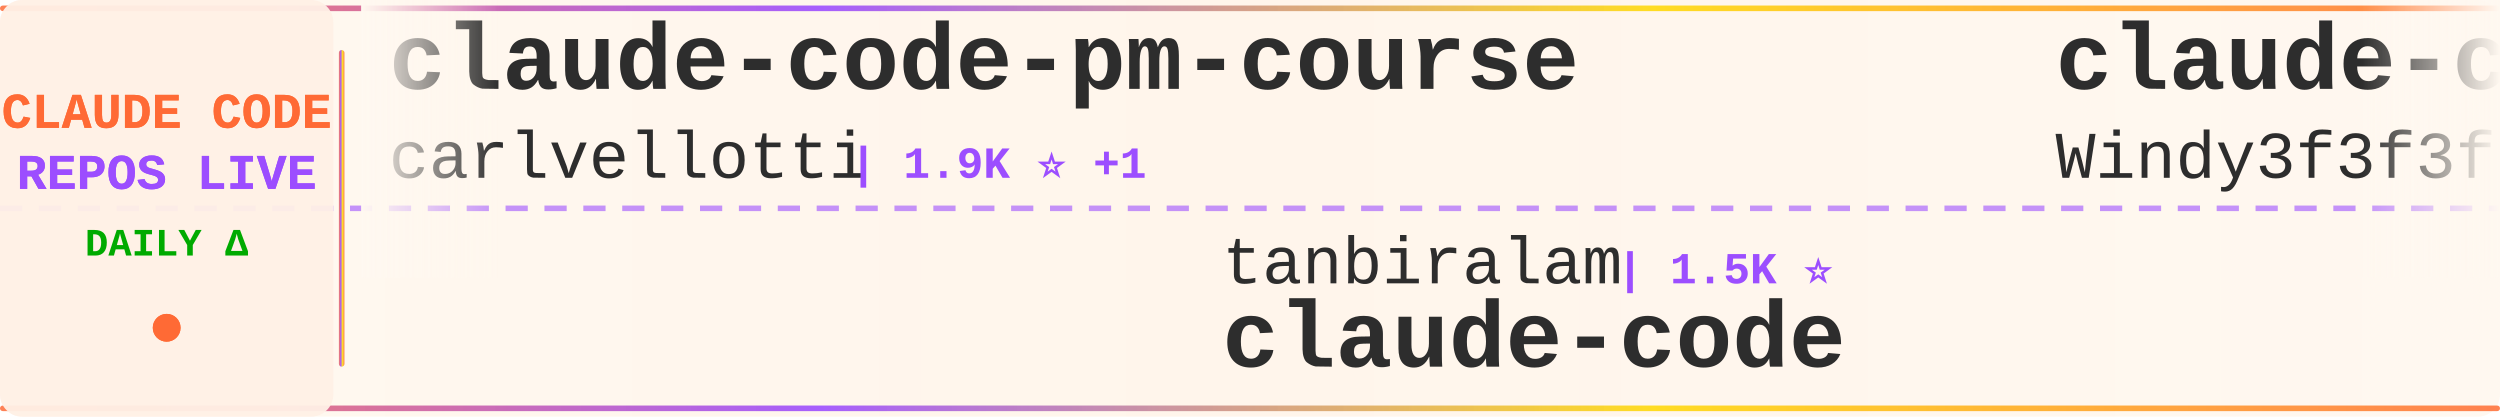
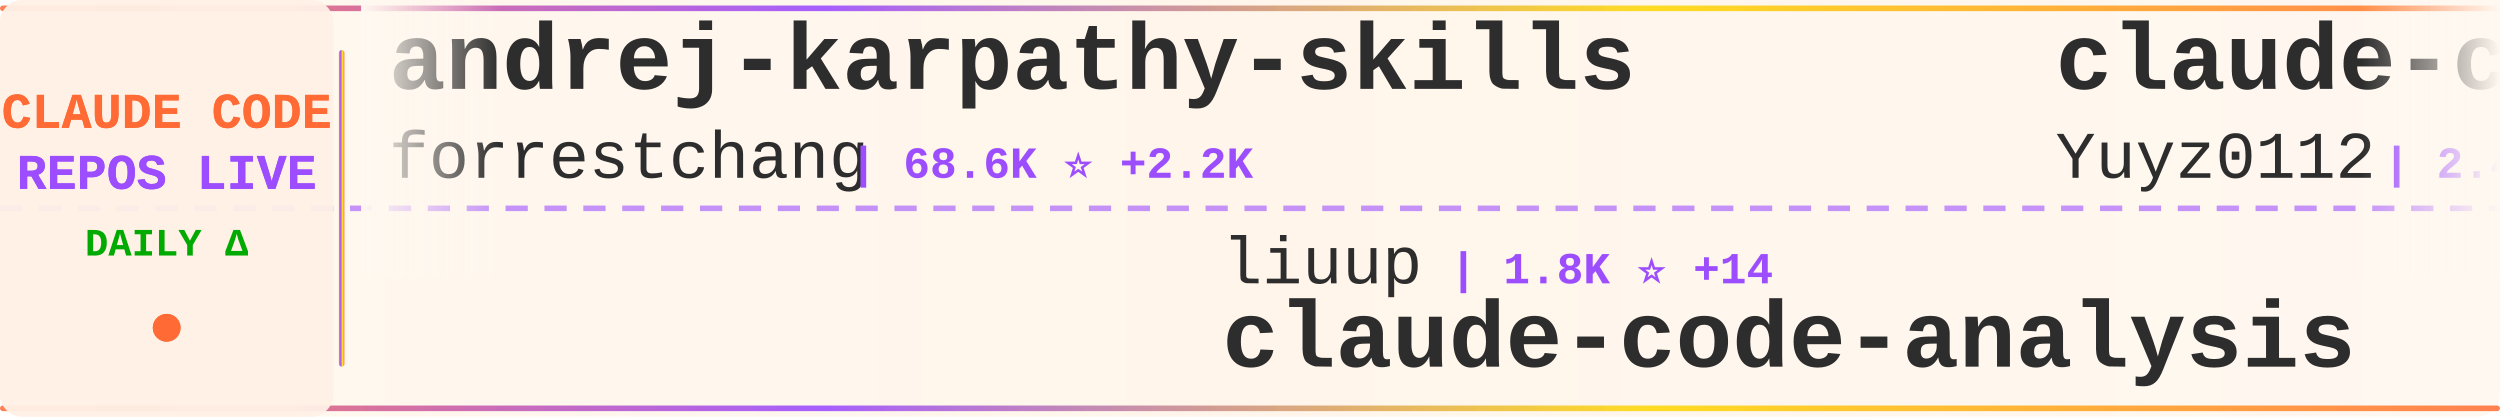
<svg xmlns="http://www.w3.org/2000/svg" width="900" height="150">
  <defs>
    <linearGradient id="tickerBg" x1="0%" y1="0%" x2="100%" y2="0%">
      <stop offset="0%" style="stop-color:#fff8f0;stop-opacity:0.98" />
      <stop offset="50%" style="stop-color:#fff5eb;stop-opacity:1" />
      <stop offset="100%" style="stop-color:#fff8f0;stop-opacity:0.98" />
    </linearGradient>
    <linearGradient id="borderGrad" x1="0%" y1="0%" x2="100%" y2="0%">
      <stop offset="0%" style="stop-color:#FF6B35;stop-opacity:0.85">
        <animate attributeName="stop-opacity" values="0.85;1;0.85" dur="2s" repeatCount="indefinite" />
      </stop>
      <stop offset="33%" style="stop-color:#9C4EFF;stop-opacity:0.9">
        <animate attributeName="stop-opacity" values="0.9;1;0.9" dur="2.2s" repeatCount="indefinite" />
      </stop>
      <stop offset="66%" style="stop-color:#FFD700;stop-opacity:0.85">
        <animate attributeName="stop-opacity" values="0.85;1;0.85" dur="1.8s" repeatCount="indefinite" />
      </stop>
      <stop offset="100%" style="stop-color:#FF6B35;stop-opacity:0.85">
        <animate attributeName="stop-opacity" values="0.85;1;0.85" dur="2s" repeatCount="indefinite" />
      </stop>
    </linearGradient>
    <filter id="textGlow">
      <feGaussianBlur stdDeviation="0.15" result="coloredBlur" />
      <feMerge>
        <feMergeNode in="coloredBlur" />
        <feMergeNode in="SourceGraphic" />
      </feMerge>
    </filter>
    <filter id="metricGlow">
      <feGaussianBlur stdDeviation="0.2" result="coloredBlur" />
      <feMerge>
        <feMergeNode in="coloredBlur" />
        <feMergeNode in="SourceGraphic" />
      </feMerge>
    </filter>
    <linearGradient id="leftFade" x1="0%" y1="0%" x2="100%" y2="0%">
      <stop offset="0%" style="stop-color:#fff8f0;stop-opacity:1" />
      <stop offset="100%" style="stop-color:#fff8f0;stop-opacity:0" />
    </linearGradient>
    <linearGradient id="rightFade" x1="0%" y1="0%" x2="100%" y2="0%">
      <stop offset="0%" style="stop-color:#fff8f0;stop-opacity:0" />
      <stop offset="100%" style="stop-color:#fff8f0;stop-opacity:1" />
    </linearGradient>
  </defs>
  <rect width="900" height="150" fill="url(#tickerBg)" rx="8" />
  <rect x="0" y="2" width="900" height="2" fill="url(#borderGrad)" rx="1" />
  <rect x="0" y="146" width="900" height="2" fill="url(#borderGrad)" rx="1" />
  <line x1="0" y1="75" x2="900" y2="75" stroke="#9C4EFF" stroke-width="2" stroke-dasharray="8 6" opacity="0.6" />
  <rect x="0" y="0" width="120" height="150" fill="#fff0e6" opacity="0.95" rx="8" />
  <text x="60" y="46" font-family="'Courier New', monospace" font-size="18" font-weight="bold" fill="#FF6B35" text-anchor="middle" filter="url(#textGlow)">
    CLAUDE CODE
  </text>
  <text x="60" y="68" font-family="'Courier New', monospace" font-size="18" font-weight="bold" fill="#9C4EFF" text-anchor="middle" filter="url(#textGlow)">
    REPOS LIVE
  </text>
  <text x="60" y="92" font-family="'Courier New', monospace" font-size="14" font-weight="bold" fill="#00aa00" text-anchor="middle">
    DAILY Δ
  </text>
  <circle cx="60" cy="118" r="5" fill="#FF6B35" filter="url(#metricGlow)">
    <animate attributeName="r" values="4;6;4" dur="1.5s" repeatCount="indefinite" />
    <animate attributeName="opacity" values="0.6;1;0.6" dur="1.5s" repeatCount="indefinite" />
  </circle>
  <rect x="122" y="18" width="2" height="114" fill="url(#borderGrad)" rx="1" />
  <clipPath id="tickerClip">
    <rect x="130" y="0" width="770" height="150" />
  </clipPath>
  <g clip-path="url(#tickerClip)">
    <g id="tickerItems">
      <animateTransform attributeName="transform" attributeType="XML" type="translate" from="0 0" to="-3000 0" dur="54s" repeatCount="indefinite" />
      <g transform="translate(0, 0)">
-         <text x="140" y="32" font-family="'Courier New', monospace" font-size="34" font-weight="bold" fill="#2d2d2d">claude-code-pm-course</text>
-         <text x="140" y="64" font-family="'Courier New', monospace" font-size="24" font-weight="normal" fill="#2d2d2d" opacity="1.0">carlvellotti</text>
-         <text x="306" y="64" font-family="'Courier New', monospace" font-size="16" font-weight="bold" fill="#9C4EFF"> | 1.9K ⭐ +1</text>
+         <text x="140" y="32" font-family="'Courier New', monospace" font-size="34" font-weight="bold" fill="#2d2d2d">andrej-karpathy-skills</text>
+         <text x="140" y="64" font-family="'Courier New', monospace" font-size="24" font-weight="normal" fill="#2d2d2d" opacity="1.0">forrestchang</text>
+         <text x="306" y="64" font-family="'Courier New', monospace" font-size="16" font-weight="bold" fill="#9C4EFF"> | 68.6K ⭐ +2.2K</text>
      </g>
      <g transform="translate(300, 0)">
-         <text x="140" y="102" font-family="'Courier New', monospace" font-size="24" font-weight="normal" fill="#2d2d2d" opacity="1.0">tanbiralam</text>
-         <text x="282" y="102" font-family="'Courier New', monospace" font-size="16" font-weight="bold" fill="#9C4EFF"> | 1.5K ⭐</text>
+         <text x="140" y="102" font-family="'Courier New', monospace" font-size="24" font-weight="normal" fill="#2d2d2d" opacity="1.0">liuup</text>
+         <text x="222" y="102" font-family="'Courier New', monospace" font-size="16" font-weight="bold" fill="#9C4EFF"> | 1.8K ⭐ +14</text>
+         <text x="140" y="132" font-family="'Courier New', monospace" font-size="34" font-weight="bold" fill="#2d2d2d">claude-code-analysis</text>
+       </g>
+       <g transform="translate(600, 0)">
+         <text x="140" y="32" font-family="'Courier New', monospace" font-size="34" font-weight="bold" fill="#2d2d2d">claude-code-reverse</text>
+         <text x="140" y="64" font-family="'Courier New', monospace" font-size="24" font-weight="normal" fill="#2d2d2d" opacity="1.0">Yuyz0112</text>
+         <text x="258" y="64" font-family="'Courier New', monospace" font-size="16" font-weight="bold" fill="#9C4EFF"> | 2.4K ⭐ +1</text>
+       </g>
+       <g transform="translate(900, 0)">
+         <text x="140" y="102" font-family="'Courier New', monospace" font-size="24" font-weight="normal" fill="#2d2d2d" opacity="1.0">freestylefly</text>
+         <text x="306" y="102" font-family="'Courier New', monospace" font-size="16" font-weight="bold" fill="#9C4EFF"> | 124 ⭐</text>
        <text x="140" y="132" font-family="'Courier New', monospace" font-size="34" font-weight="bold" fill="#2d2d2d">claude-code</text>
      </g>
-       <g transform="translate(600, 0)">
-         <text x="140" y="32" font-family="'Courier New', monospace" font-size="34" font-weight="bold" fill="#2d2d2d">claude-code-from-scratch</text>
-         <text x="140" y="64" font-family="'Courier New', monospace" font-size="24" font-weight="normal" fill="#2d2d2d" opacity="1.0">Windy3f3f3f3f</text>
-         <text x="318" y="64" font-family="'Courier New', monospace" font-size="16" font-weight="bold" fill="#9C4EFF"> | 962 ⭐</text>
-       </g>
-       <g transform="translate(900, 0)">
-         <text x="140" y="102" font-family="'Courier New', monospace" font-size="24" font-weight="normal" fill="#2d2d2d" opacity="1.0">router-for-me</text>
-         <text x="318" y="102" font-family="'Courier New', monospace" font-size="16" font-weight="bold" fill="#9C4EFF"> | 27.5K ⭐ +7</text>
-         <text x="140" y="132" font-family="'Courier New', monospace" font-size="34" font-weight="bold" fill="#2d2d2d">CLIProxyAPI</text>
-       </g>
      <g transform="translate(1200, 0)">
-         <text x="140" y="32" font-family="'Courier New', monospace" font-size="34" font-weight="bold" fill="#2d2d2d">claude-code-showcase</text>
-         <text x="140" y="64" font-family="'Courier New', monospace" font-size="24" font-weight="normal" fill="#2d2d2d" opacity="1.0">ChrisWiles</text>
-         <text x="282" y="64" font-family="'Courier New', monospace" font-size="16" font-weight="bold" fill="#9C4EFF"> | 5.8K ⭐ +1</text>
+         <text x="140" y="32" font-family="'Courier New', monospace" font-size="34" font-weight="bold" fill="#2d2d2d">learn-claude-code</text>
+         <text x="140" y="64" font-family="'Courier New', monospace" font-size="24" font-weight="normal" fill="#2d2d2d" opacity="1.0">shareAI-lab</text>
+         <text x="294" y="64" font-family="'Courier New', monospace" font-size="16" font-weight="bold" fill="#9C4EFF"> | 55.2K ⭐ +99</text>
      </g>
      <g transform="translate(1500, 0)">
-         <text x="140" y="102" font-family="'Courier New', monospace" font-size="24" font-weight="normal" fill="#2d2d2d" opacity="1.0">AICoderTudou</text>
-         <text x="306" y="102" font-family="'Courier New', monospace" font-size="16" font-weight="bold" fill="#9C4EFF"> | 490 ⭐</text>
-         <text x="140" y="132" font-family="'Courier New', monospace" font-size="34" font-weight="bold" fill="#2d2d2d">claude-code-tudou</text>
+         <text x="140" y="102" font-family="'Courier New', monospace" font-size="24" font-weight="normal" fill="#2d2d2d" opacity="1.0">yasasbanukaofficial</text>
+         <text x="390" y="102" font-family="'Courier New', monospace" font-size="16" font-weight="bold" fill="#9C4EFF"> | 2.7K ⭐ +5</text>
+         <text x="140" y="132" font-family="'Courier New', monospace" font-size="34" font-weight="bold" fill="#2d2d2d">claude-code</text>
      </g>
      <g transform="translate(1800, 0)">
-         <text x="140" y="32" font-family="'Courier New', monospace" font-size="34" font-weight="bold" fill="#2d2d2d">claude-code</text>
-         <text x="140" y="64" font-family="'Courier New', monospace" font-size="24" font-weight="normal" fill="#2d2d2d" opacity="1.0">isboyjc</text>
-         <text x="246" y="64" font-family="'Courier New', monospace" font-size="16" font-weight="bold" fill="#9C4EFF"> | 153 ⭐ +1</text>
+         <text x="140" y="32" font-family="'Courier New', monospace" font-size="34" font-weight="bold" fill="#2d2d2d">claude-code-hooks-master...</text>
+         <text x="140" y="64" font-family="'Courier New', monospace" font-size="24" font-weight="normal" fill="#2d2d2d" opacity="1.0">disler</text>
+         <text x="234" y="64" font-family="'Courier New', monospace" font-size="16" font-weight="bold" fill="#9C4EFF"> | 3.5K ⭐</text>
      </g>
      <g transform="translate(2100, 0)">
-         <text x="140" y="102" font-family="'Courier New', monospace" font-size="24" font-weight="normal" fill="#2d2d2d" opacity="1.0">alirezarezvani</text>
-         <text x="330" y="102" font-family="'Courier New', monospace" font-size="16" font-weight="bold" fill="#9C4EFF"> | 12.1K ⭐ +20</text>
-         <text x="140" y="132" font-family="'Courier New', monospace" font-size="34" font-weight="bold" fill="#2d2d2d">claude-skills</text>
+         <text x="140" y="102" font-family="'Courier New', monospace" font-size="24" font-weight="normal" fill="#2d2d2d" opacity="1.0">Yeachan-Heo</text>
+         <text x="294" y="102" font-family="'Courier New', monospace" font-size="16" font-weight="bold" fill="#9C4EFF"> | 30.4K ⭐ +66</text>
+         <text x="140" y="132" font-family="'Courier New', monospace" font-size="34" font-weight="bold" fill="#2d2d2d">oh-my-claudecode</text>
      </g>
      <g transform="translate(2400, 0)">
-         <text x="140" y="32" font-family="'Courier New', monospace" font-size="34" font-weight="bold" fill="#2d2d2d">claude-code</text>
-         <text x="140" y="64" font-family="'Courier New', monospace" font-size="24" font-weight="normal" fill="#2d2d2d" opacity="1.0">xorespesp</text>
-         <text x="270" y="64" font-family="'Courier New', monospace" font-size="16" font-weight="bold" fill="#9C4EFF"> | 219 ⭐</text>
+         <text x="140" y="32" font-family="'Courier New', monospace" font-size="34" font-weight="bold" fill="#2d2d2d">claude-code-rust</text>
+         <text x="140" y="64" font-family="'Courier New', monospace" font-size="24" font-weight="normal" fill="#2d2d2d" opacity="1.0">lorryjovens-hub</text>
+         <text x="342" y="64" font-family="'Courier New', monospace" font-size="16" font-weight="bold" fill="#9C4EFF"> | 1.4K ⭐ +3</text>
      </g>
      <g transform="translate(2700, 0)">
-         <text x="140" y="102" font-family="'Courier New', monospace" font-size="24" font-weight="normal" fill="#2d2d2d" opacity="1.0">sugyan</text>
-         <text x="234" y="102" font-family="'Courier New', monospace" font-size="16" font-weight="bold" fill="#9C4EFF"> | 1.0K ⭐ +1</text>
-         <text x="140" y="132" font-family="'Courier New', monospace" font-size="34" font-weight="bold" fill="#2d2d2d">claude-code-webui</text>
+         <text x="140" y="102" font-family="'Courier New', monospace" font-size="24" font-weight="normal" fill="#2d2d2d" opacity="1.0">claude-code-best</text>
+         <text x="354" y="102" font-family="'Courier New', monospace" font-size="16" font-weight="bold" fill="#9C4EFF"> | 16.5K ⭐ +32</text>
+         <text x="140" y="132" font-family="'Courier New', monospace" font-size="34" font-weight="bold" fill="#2d2d2d">claude-code</text>
      </g>
      <g transform="translate(3000, 0)">
-         <text x="140" y="32" font-family="'Courier New', monospace" font-size="34" font-weight="bold" fill="#2d2d2d">claude-code-pm-course</text>
-         <text x="140" y="64" font-family="'Courier New', monospace" font-size="24" font-weight="normal" fill="#2d2d2d" opacity="1.0">carlvellotti</text>
-         <text x="306" y="64" font-family="'Courier New', monospace" font-size="16" font-weight="bold" fill="#9C4EFF"> | 1.9K ⭐ +1</text>
+         <text x="140" y="32" font-family="'Courier New', monospace" font-size="34" font-weight="bold" fill="#2d2d2d">andrej-karpathy-skills</text>
+         <text x="140" y="64" font-family="'Courier New', monospace" font-size="24" font-weight="normal" fill="#2d2d2d" opacity="1.0">forrestchang</text>
+         <text x="306" y="64" font-family="'Courier New', monospace" font-size="16" font-weight="bold" fill="#9C4EFF"> | 68.6K ⭐ +2.2K</text>
      </g>
      <g transform="translate(3300, 0)">
-         <text x="140" y="102" font-family="'Courier New', monospace" font-size="24" font-weight="normal" fill="#2d2d2d" opacity="1.0">tanbiralam</text>
-         <text x="282" y="102" font-family="'Courier New', monospace" font-size="16" font-weight="bold" fill="#9C4EFF"> | 1.5K ⭐</text>
-         <text x="140" y="132" font-family="'Courier New', monospace" font-size="34" font-weight="bold" fill="#2d2d2d">claude-code</text>
+         <text x="140" y="102" font-family="'Courier New', monospace" font-size="24" font-weight="normal" fill="#2d2d2d" opacity="1.0">liuup</text>
+         <text x="222" y="102" font-family="'Courier New', monospace" font-size="16" font-weight="bold" fill="#9C4EFF"> | 1.8K ⭐ +14</text>
+         <text x="140" y="132" font-family="'Courier New', monospace" font-size="34" font-weight="bold" fill="#2d2d2d">claude-code-analysis</text>
      </g>
      <g transform="translate(3600, 0)">
-         <text x="140" y="32" font-family="'Courier New', monospace" font-size="34" font-weight="bold" fill="#2d2d2d">claude-code-from-scratch</text>
-         <text x="140" y="64" font-family="'Courier New', monospace" font-size="24" font-weight="normal" fill="#2d2d2d" opacity="1.0">Windy3f3f3f3f</text>
-         <text x="318" y="64" font-family="'Courier New', monospace" font-size="16" font-weight="bold" fill="#9C4EFF"> | 962 ⭐</text>
+         <text x="140" y="32" font-family="'Courier New', monospace" font-size="34" font-weight="bold" fill="#2d2d2d">claude-code-reverse</text>
+         <text x="140" y="64" font-family="'Courier New', monospace" font-size="24" font-weight="normal" fill="#2d2d2d" opacity="1.0">Yuyz0112</text>
+         <text x="258" y="64" font-family="'Courier New', monospace" font-size="16" font-weight="bold" fill="#9C4EFF"> | 2.4K ⭐ +1</text>
      </g>
      <g transform="translate(3900, 0)">
-         <text x="140" y="102" font-family="'Courier New', monospace" font-size="24" font-weight="normal" fill="#2d2d2d" opacity="1.0">router-for-me</text>
-         <text x="318" y="102" font-family="'Courier New', monospace" font-size="16" font-weight="bold" fill="#9C4EFF"> | 27.5K ⭐ +7</text>
-         <text x="140" y="132" font-family="'Courier New', monospace" font-size="34" font-weight="bold" fill="#2d2d2d">CLIProxyAPI</text>
+         <text x="140" y="102" font-family="'Courier New', monospace" font-size="24" font-weight="normal" fill="#2d2d2d" opacity="1.0">freestylefly</text>
+         <text x="306" y="102" font-family="'Courier New', monospace" font-size="16" font-weight="bold" fill="#9C4EFF"> | 124 ⭐</text>
+         <text x="140" y="132" font-family="'Courier New', monospace" font-size="34" font-weight="bold" fill="#2d2d2d">claude-code</text>
      </g>
    </g>
  </g>
  <rect x="130" y="0" width="50" height="100" fill="url(#leftFade)" />
  <rect x="850" y="0" width="50" height="100" fill="url(#rightFade)" />
</svg>
